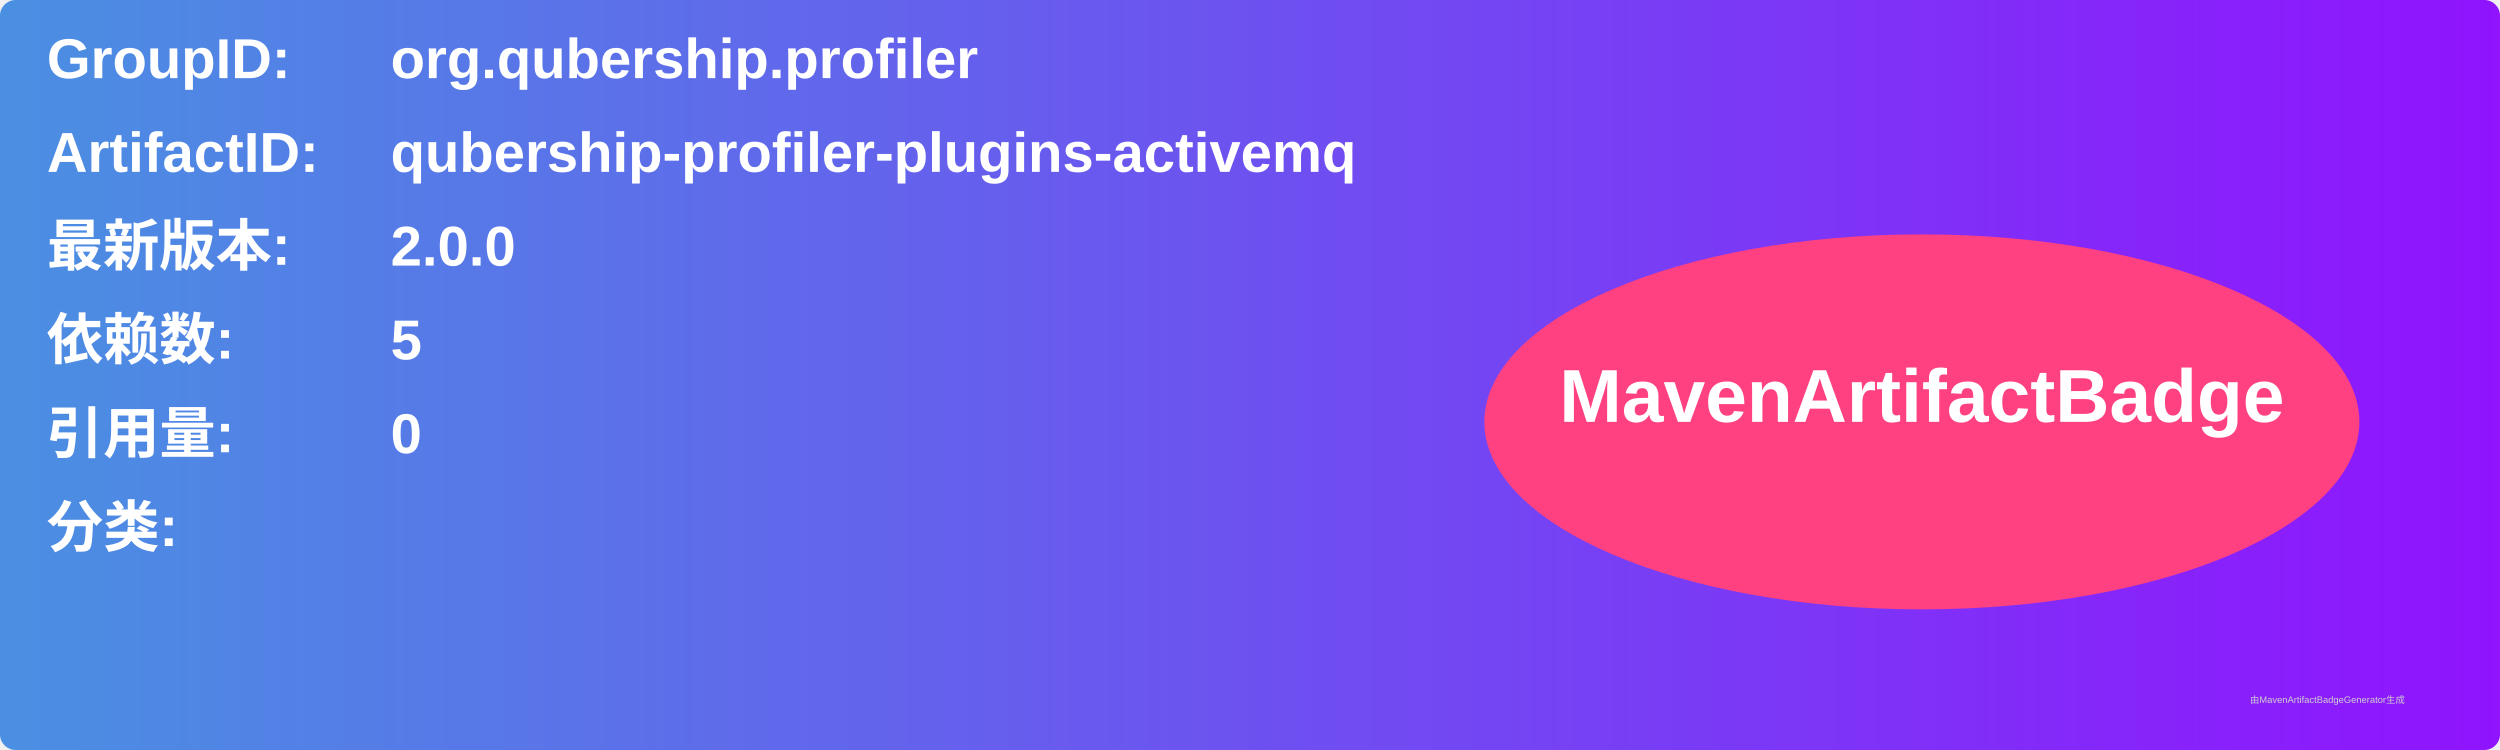
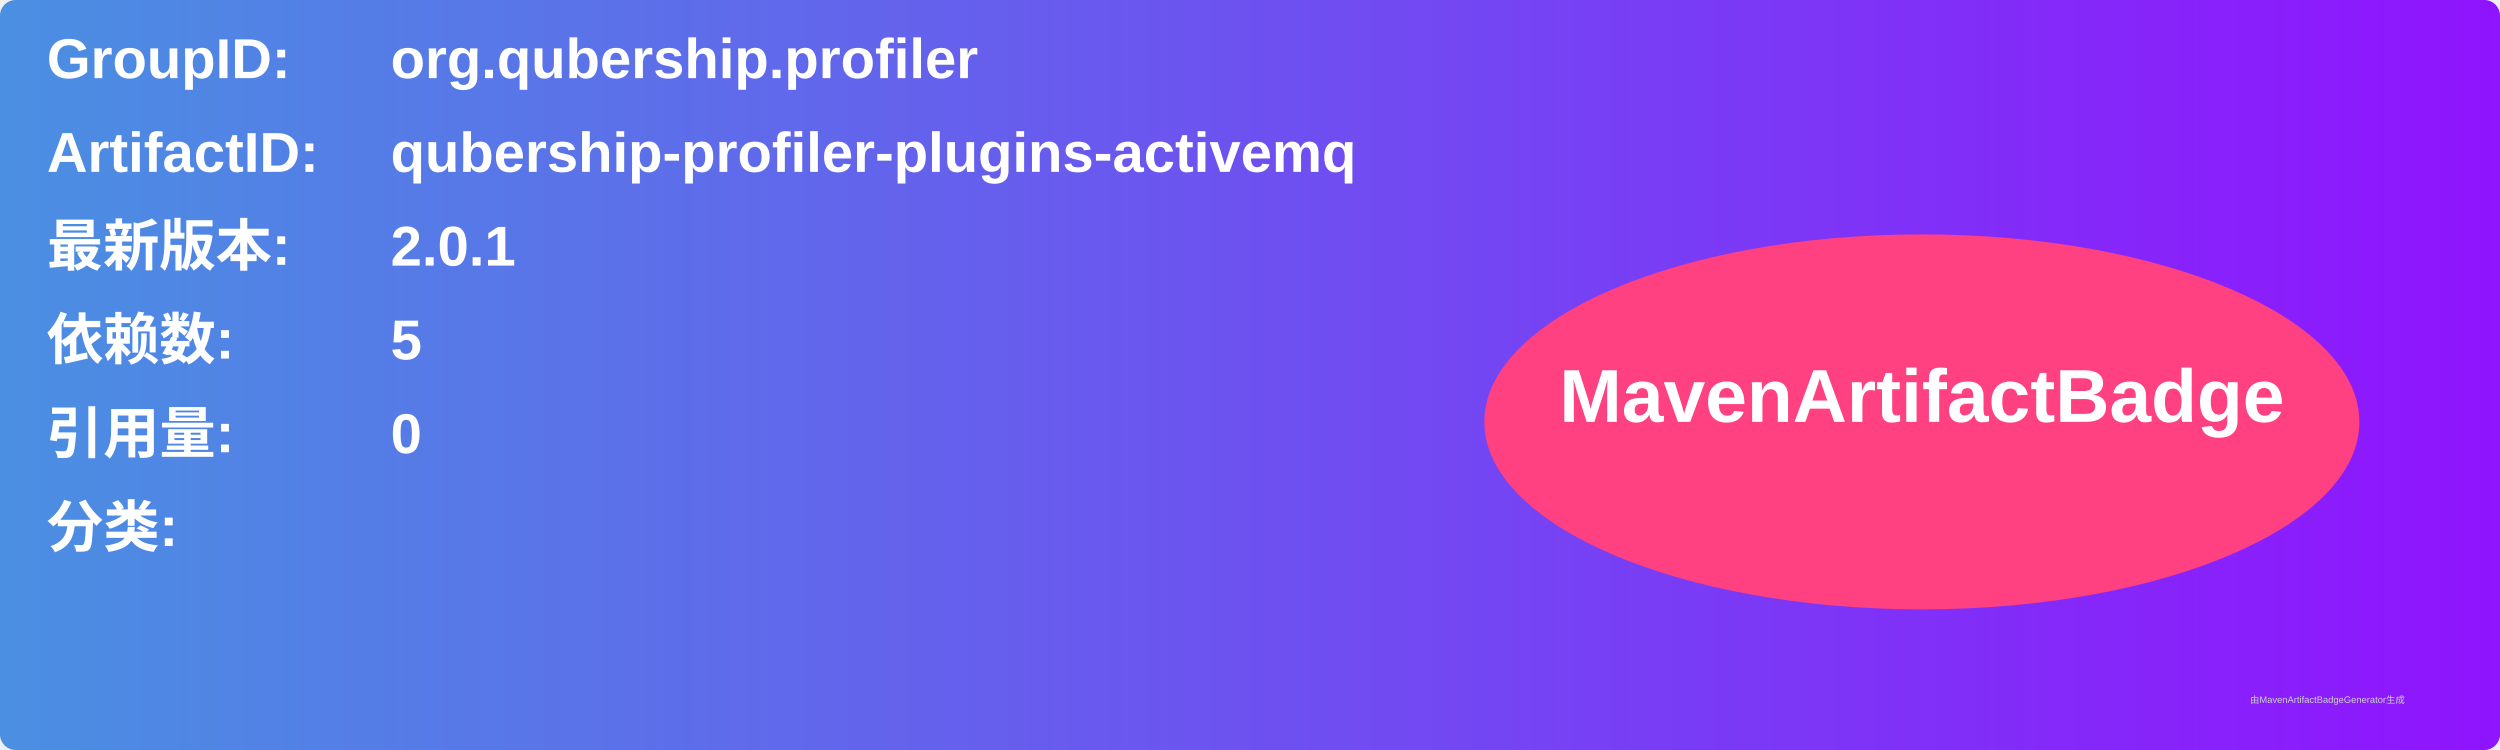
<svg xmlns="http://www.w3.org/2000/svg" width="800" height="240" viewBox="0 0 800 240">
  <linearGradient id="grad" x1="0%" y1="0%" x2="100%" y2="0%">
    <stop offset="0%" stop-color="#4a90e2" />
    <stop offset="100%" stop-color="#9013fe" />
  </linearGradient>
  <rect width="100%" height="100%" rx="5" ry="5" fill="url(#grad)" />
  <g transform="translate(15, 15)">
    <text x="0" y="10" font-family="Arial" font-size="18" fill="white" font-weight="bold" width="260">GroupID:</text>
    <text x="110" y="10" font-family="Arial" font-size="18" fill="white" font-weight="bold" width="460">org.qubership.profiler</text>
    <text x="0" y="40" font-family="Arial" font-size="18" fill="white" font-weight="bold" width="260">ArtifactID:</text>
    <text x="110" y="40" font-family="Arial" font-size="18" fill="white" font-weight="bold" width="460">qubership-profiler-plugins-activemq</text>
    <text x="0" y="70" font-family="Arial" font-size="18" fill="white" font-weight="bold">最新版本:</text>
    <text x="110" y="70" font-family="Arial" font-size="18" fill="white" font-weight="bold">
-       <tspan font-weight="bold">2.0.0</tspan>
+       <tspan font-weight="bold">2.0.1</tspan>
    </text>
    <text x="0" y="100" font-family="Arial" font-size="18" fill="white" font-weight="bold">依赖数: </text>
    <text x="110" y="100" font-family="Arial" font-size="18" fill="white">
      <tspan font-weight="bold">5</tspan>
    </text>
    <text x="0" y="130" font-family="Arial" font-size="18" fill="white" font-weight="bold">引用量: </text>
    <text x="110" y="130" font-family="Arial" font-size="18" fill="white">
      <tspan font-weight="bold">0</tspan>
    </text>
    <text x="0" y="160" font-family="Arial" font-size="18" fill="white" font-weight="bold">分类:</text>
    <text x="10" y="190" font-family="Arial" font-size="10" fill="white">
      <tspan font-weight="bold" />
    </text>
    <ellipse cx="600" cy="120" rx="140" ry="60" fill="#ff4081" />
    <text x="600" y="120" text-anchor="middle" font-family="Arial" font-size="24" fill="white" font-weight="bold">MavenArtifactBadge</text>
  </g>
  <text x="720" y="225" font-family="Arial" font-size="3" fill="#d0d0d0">由MavenArtifactBadgeGenerator生成</text>
</svg>
